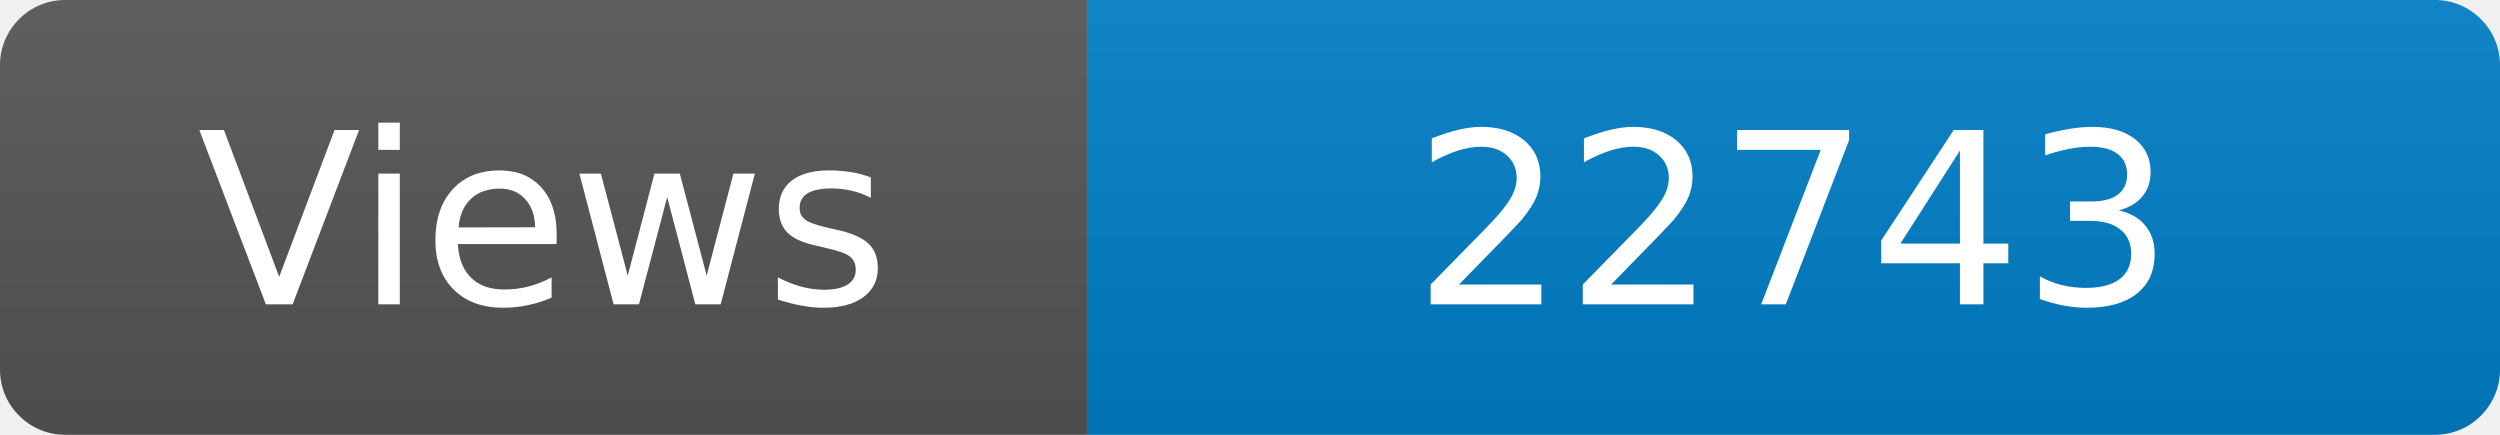
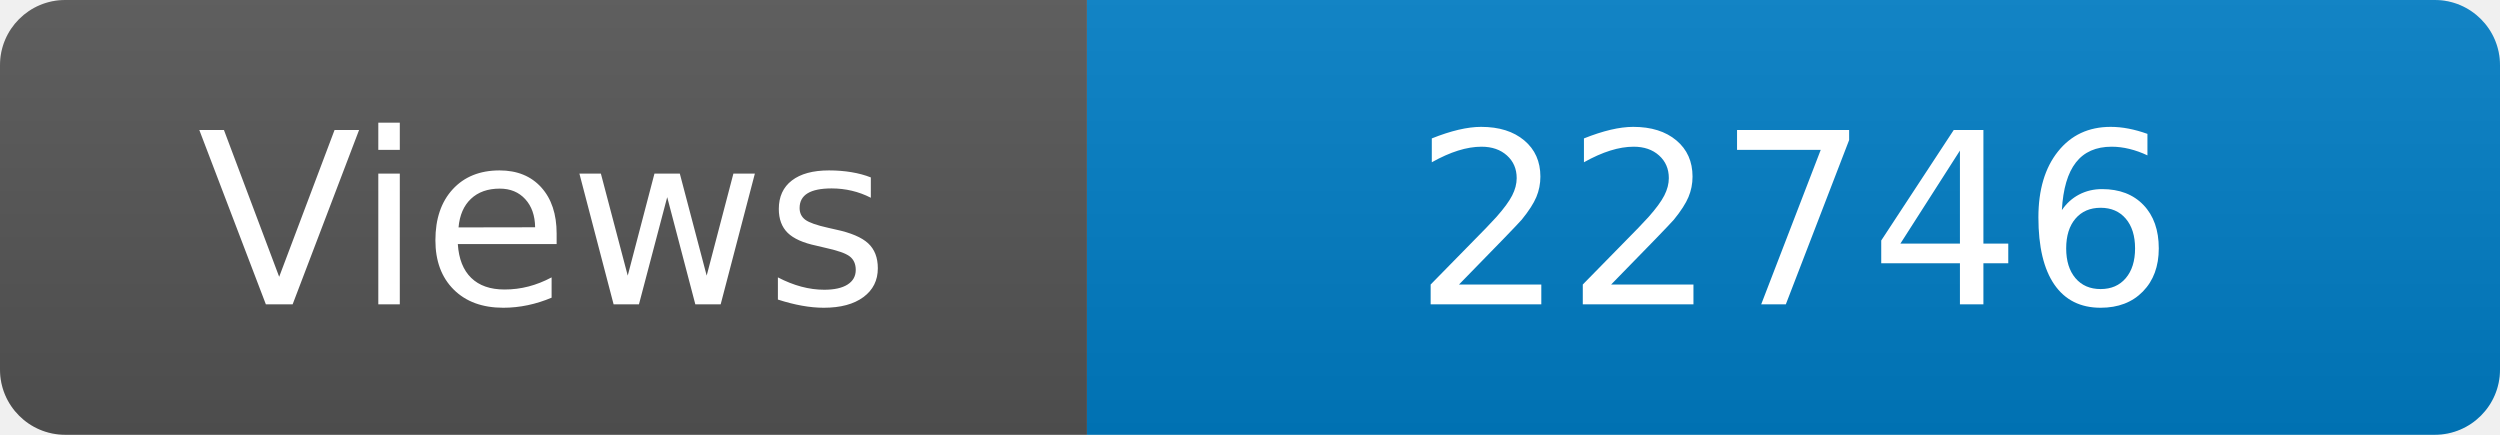
<svg xmlns="http://www.w3.org/2000/svg" width="115" height="20" role="img" aria-label="Maintained?: yes">
  <linearGradient id="s" x2="0" y2="100%">
    <stop offset="0" stop-color="#bbb" stop-opacity=".1" />
    <stop offset="1" stop-opacity=".1" />
  </linearGradient>
  <clipPath id="r">
    <rect width="115" height="20" rx="3" fill="#fff" />
  </clipPath>
  <g clip-path="url(#r)">
    <rect width="50" height="20" fill="#555" />
    <rect x="50" width="160" height="20" fill="#007ec6" />
    <rect width="115" height="20" fill="url(#s)" />
  </g>
  <g fill="#fff" text-anchor="middle" font-family="Verdana,Geneva,DejaVu Sans,sans-serif" font-size="110">
    <text x="250" y="140" transform="scale(.1)" fill="#fff">Views</text>
-     <text x="825" y="140" transform="scale(.1)" fill="#fff">22743</text>
+     <text x="825" y="140" transform="scale(.1)" fill="#fff">22746</text>
  </g>
</svg>
